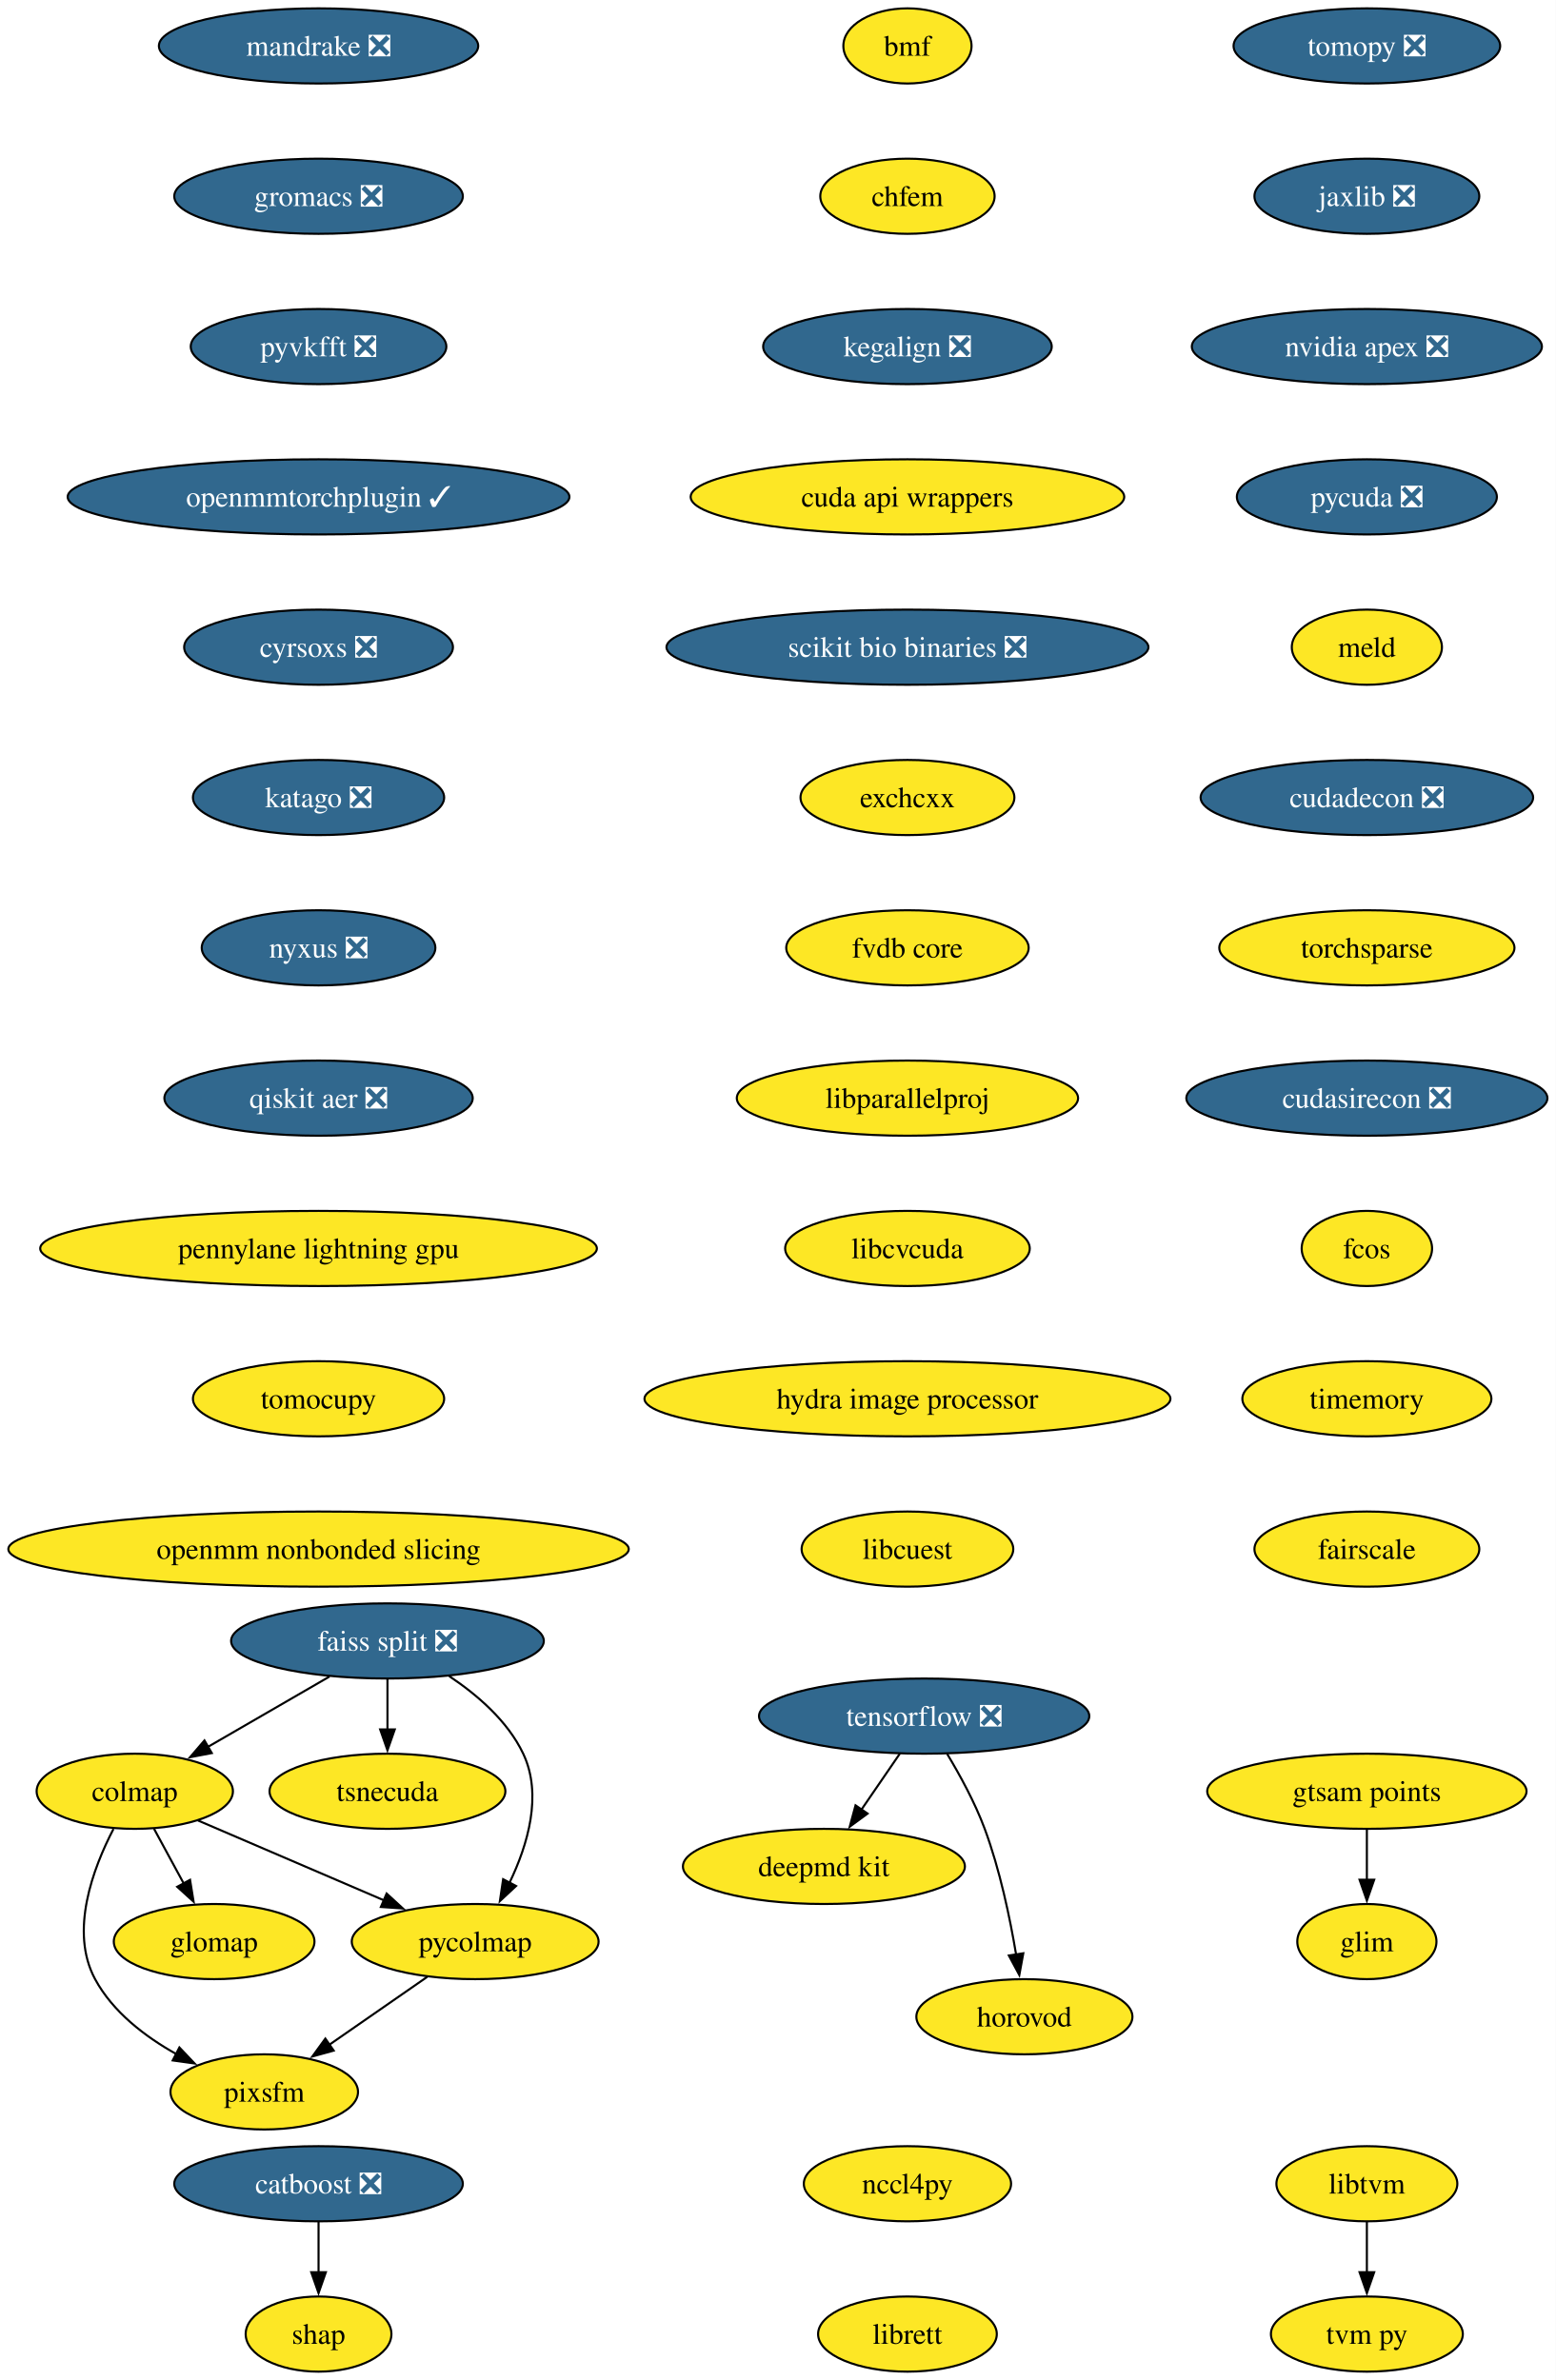
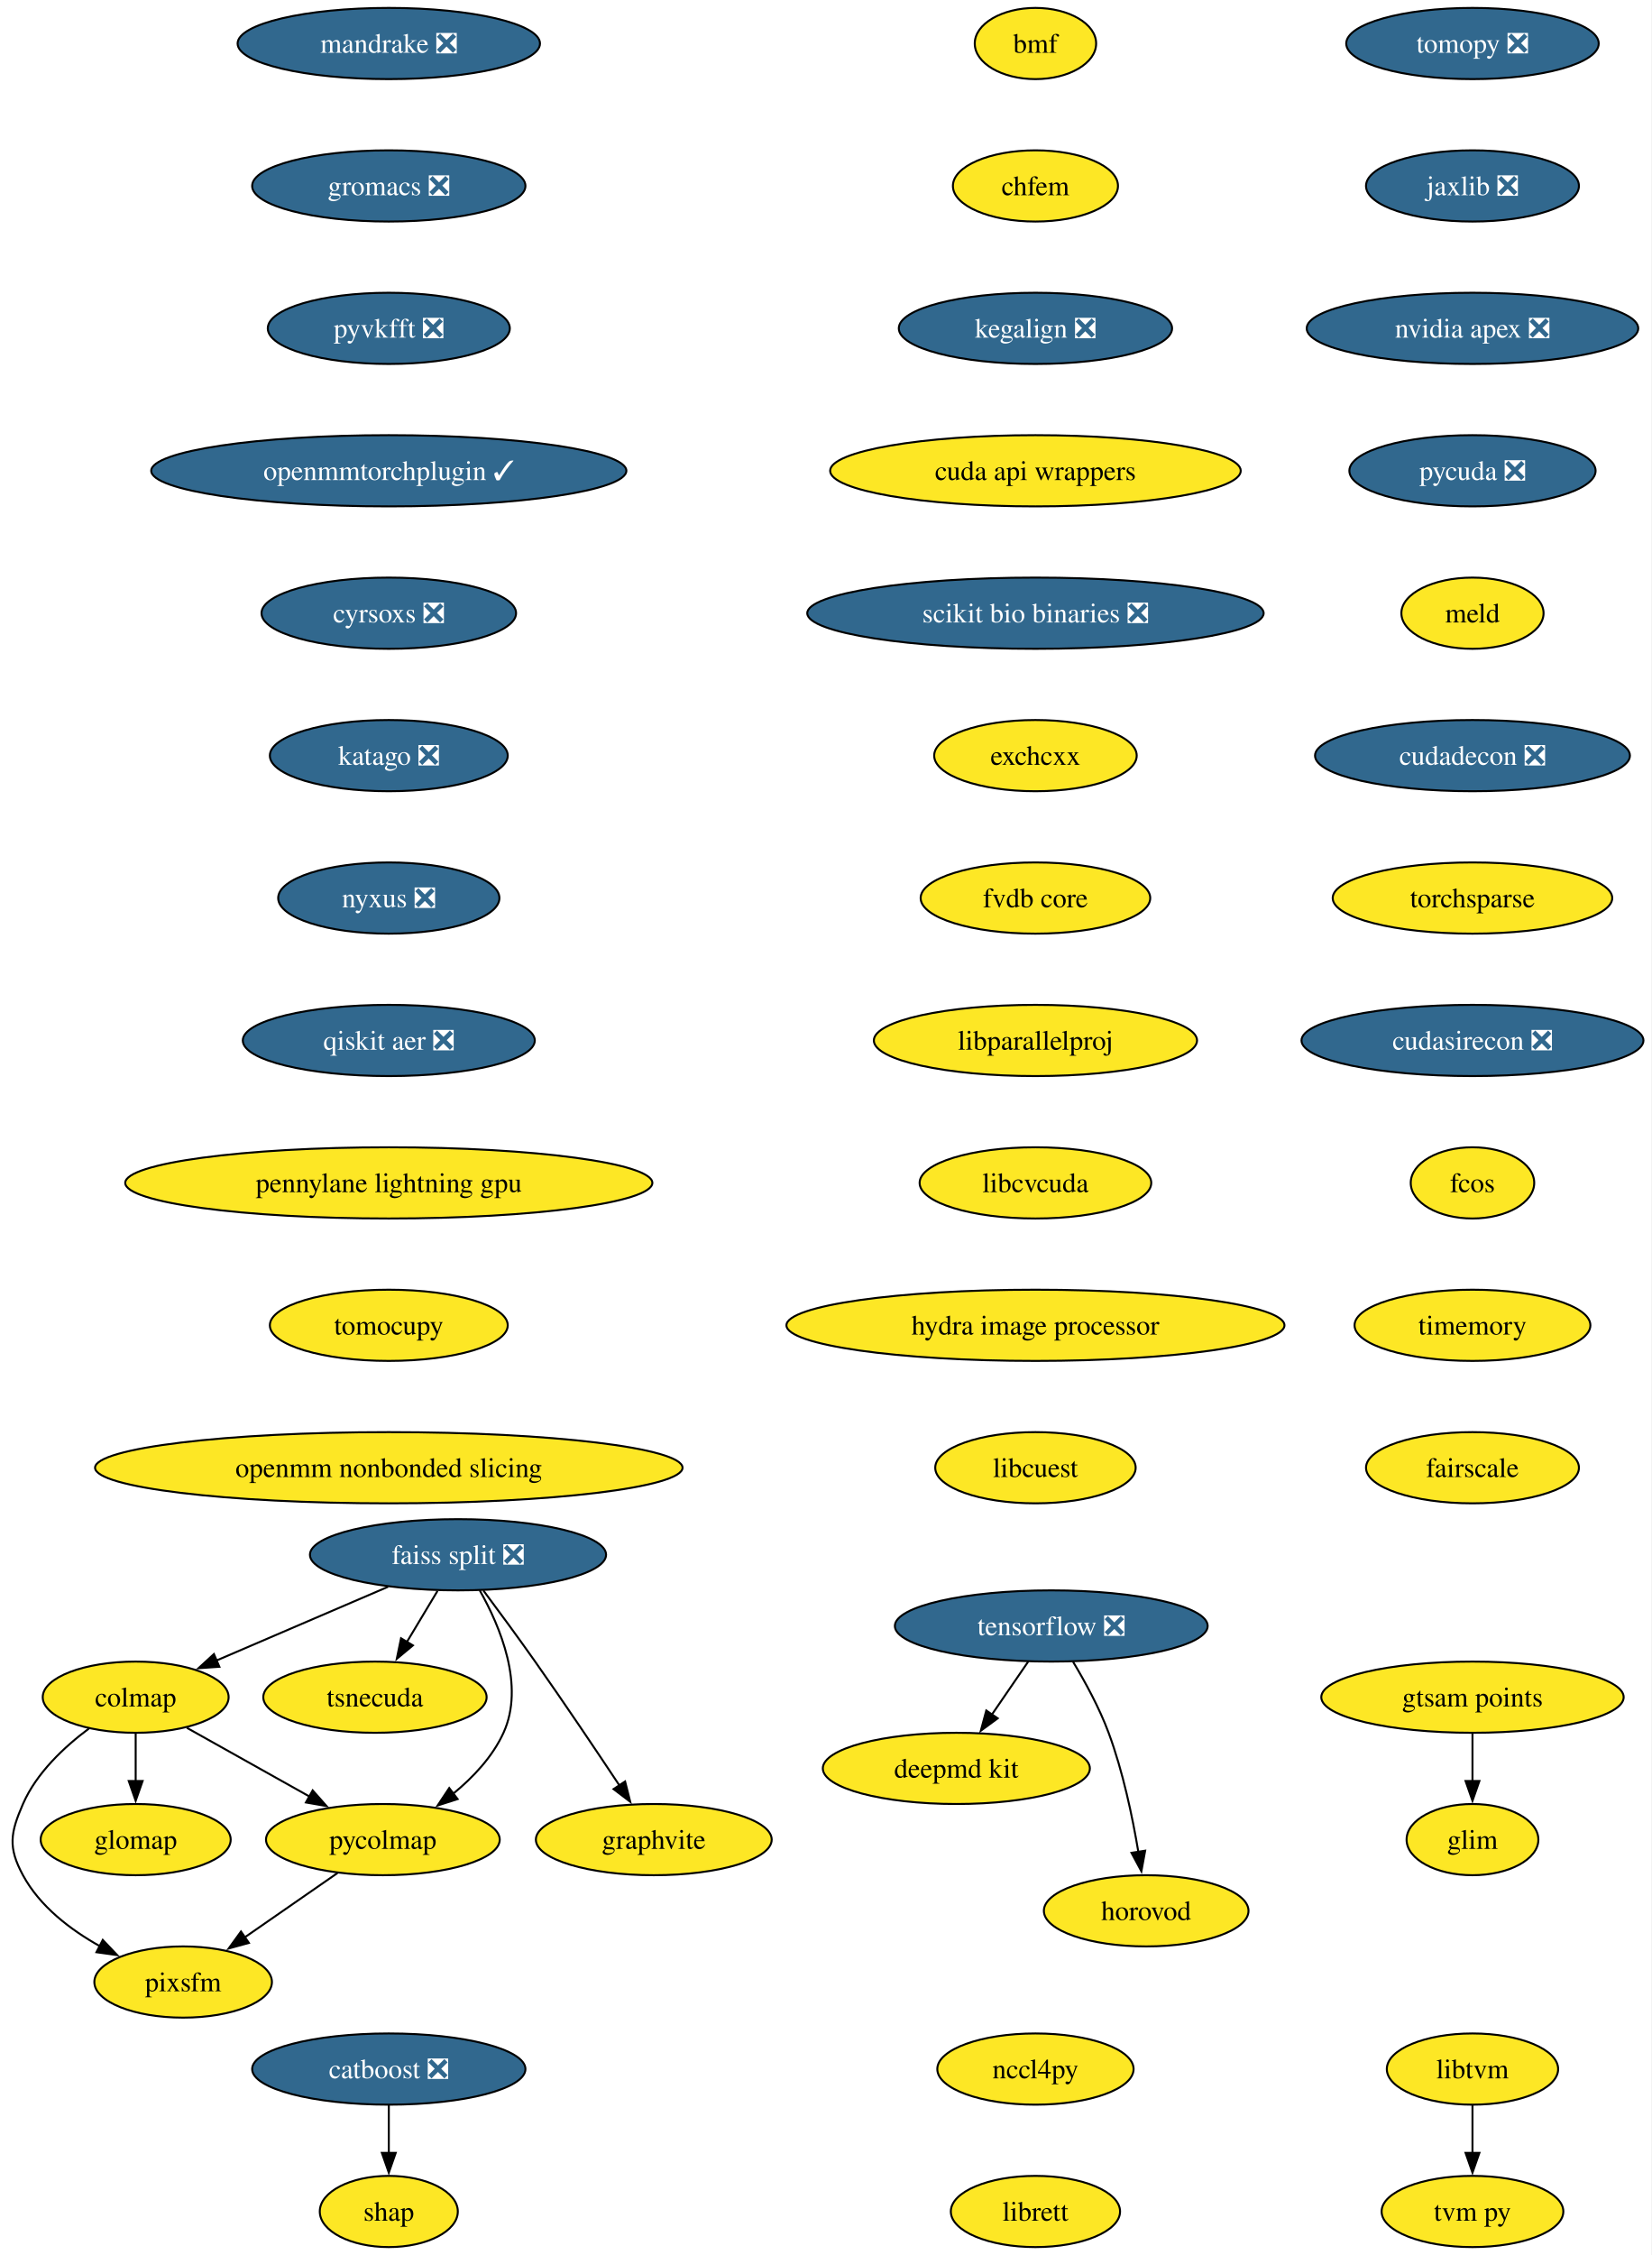
- <svg xmlns="http://www.w3.org/2000/svg" xmlns:xlink="http://www.w3.org/1999/xlink" width="745pt" height="1140pt" viewBox="0.00 0.00 745.00 1140.00">
+ <svg xmlns="http://www.w3.org/2000/svg" xmlns:xlink="http://www.w3.org/1999/xlink" width="835pt" height="1140pt" viewBox="0.00 0.00 835.00 1140.00">
  <g id="graph0" class="graph" transform="scale(1 1) rotate(0) translate(4 1136)">
-     <polygon fill="white" stroke="none" points="-4,4 -4,-1136 741,-1136 741,4 -4,4" />
+     <polygon fill="white" stroke="none" points="-4,4 -4,-1136 831.07,-1136 831.07,4 -4,4" />
    <g id="node1" class="node">
      <g id="a_node1">
        <a xlink:href="https://github.com/conda-forge/tomopy-feedstock/pull/88" xlink:title="tomopy ❎">
-           <ellipse fill="#31688e" stroke="black" cx="650.54" cy="-1114" rx="63.84" ry="18" />
-           <text xml:space="preserve" text-anchor="middle" x="650.54" y="-1109.33" font-family="Times,serif" font-size="14.00" fill="white">tomopy ❎</text>
+           <ellipse fill="#31688e" stroke="black" cx="740.61" cy="-1114" rx="63.84" ry="18" />
+           <text xml:space="preserve" text-anchor="middle" x="740.61" y="-1109.33" font-family="Times,serif" font-size="14.00" fill="white">tomopy ❎</text>
        </a>
      </g>
    </g>
    <g id="node2" class="node">
      <g id="a_node2">
        <a xlink:href="https://github.com/conda-forge/jaxlib-feedstock/pull/323" xlink:title="jaxlib ❎">
-           <ellipse fill="#31688e" stroke="black" cx="650.54" cy="-1042" rx="53.84" ry="18" />
-           <text xml:space="preserve" text-anchor="middle" x="650.54" y="-1037.33" font-family="Times,serif" font-size="14.00" fill="white">jaxlib ❎</text>
+           <ellipse fill="#31688e" stroke="black" cx="740.61" cy="-1042" rx="53.84" ry="18" />
+           <text xml:space="preserve" text-anchor="middle" x="740.61" y="-1037.33" font-family="Times,serif" font-size="14.00" fill="white">jaxlib ❎</text>
        </a>
      </g>
    </g>
    <g id="node8" class="node">
      <g id="a_node8">
        <a xlink:href="https://github.com/conda-forge/nvidia-apex-feedstock/pull/65" xlink:title="nvidia apex ❎">
-           <ellipse fill="#31688e" stroke="black" cx="650.54" cy="-970" rx="83.83" ry="18" />
-           <text xml:space="preserve" text-anchor="middle" x="650.54" y="-965.33" font-family="Times,serif" font-size="14.00" fill="white">nvidia apex ❎</text>
+           <ellipse fill="#31688e" stroke="black" cx="740.61" cy="-970" rx="83.83" ry="18" />
+           <text xml:space="preserve" text-anchor="middle" x="740.61" y="-965.33" font-family="Times,serif" font-size="14.00" fill="white">nvidia apex ❎</text>
        </a>
      </g>
    </g>
    <g id="node3" class="node">
      <g id="a_node3">
        <a xlink:href="https://github.com/conda-forge/tensorflow-feedstock/pull/490" xlink:title="tensorflow ❎">
-           <ellipse fill="#31688e" stroke="black" cx="438.54" cy="-314" rx="79.09" ry="18" />
-           <text xml:space="preserve" text-anchor="middle" x="438.54" y="-309.32" font-family="Times,serif" font-size="14.00" fill="white">tensorflow ❎</text>
+           <ellipse fill="#31688e" stroke="black" cx="527.61" cy="-314" rx="79.09" ry="18" />
+           <text xml:space="preserve" text-anchor="middle" x="527.61" y="-309.32" font-family="Times,serif" font-size="14.00" fill="white">tensorflow ❎</text>
        </a>
      </g>
    </g>
    <g id="node4" class="node">
      <g id="a_node4">
        <a xlink:href="https://github.com/conda-forge/deepmd-kit-feedstock" xlink:title="deepmd kit">
-           <ellipse fill="#fde725" stroke="black" cx="390.54" cy="-242" rx="67.52" ry="18" />
-           <text xml:space="preserve" text-anchor="middle" x="390.54" y="-237.32" font-family="Times,serif" font-size="14.00">deepmd kit</text>
+           <ellipse fill="#fde725" stroke="black" cx="479.61" cy="-242" rx="67.52" ry="18" />
+           <text xml:space="preserve" text-anchor="middle" x="479.61" y="-237.32" font-family="Times,serif" font-size="14.00">deepmd kit</text>
        </a>
      </g>
    </g>
    <g id="edge2" class="edge">
-       <path fill="none" stroke="black" d="M426.92,-296.05C421.38,-287.97 414.62,-278.12 408.44,-269.11" />
-       <polygon fill="black" stroke="black" points="411.45,-267.31 402.91,-261.04 405.68,-271.26 411.45,-267.31" />
+       <path fill="none" stroke="black" d="M515.99,-296.05C510.45,-287.97 503.69,-278.12 497.52,-269.11" />
+       <polygon fill="black" stroke="black" points="500.52,-267.31 491.98,-261.04 494.75,-271.26 500.52,-267.31" />
    </g>
    <g id="node5" class="node">
      <g id="a_node5">
        <a xlink:href="https://github.com/conda-forge/horovod-feedstock" xlink:title="horovod">
-           <ellipse fill="#fde725" stroke="black" cx="486.54" cy="-170" rx="51.74" ry="18" />
-           <text xml:space="preserve" text-anchor="middle" x="486.54" y="-165.32" font-family="Times,serif" font-size="14.00">horovod</text>
+           <ellipse fill="#fde725" stroke="black" cx="575.61" cy="-170" rx="51.74" ry="18" />
+           <text xml:space="preserve" text-anchor="middle" x="575.61" y="-165.32" font-family="Times,serif" font-size="14.00">horovod</text>
        </a>
      </g>
    </g>
    <g id="edge3" class="edge">
-       <path fill="none" stroke="black" d="M449.53,-295.94C455.62,-285.84 462.87,-272.59 467.54,-260 474.78,-240.5 479.6,-217.53 482.57,-199.8" />
-       <polygon fill="black" stroke="black" points="486.02,-200.4 484.11,-189.98 479.1,-199.32 486.02,-200.4" />
+       <path fill="none" stroke="black" d="M538.61,-295.94C544.69,-285.84 551.94,-272.59 556.61,-260 563.85,-240.5 568.67,-217.53 571.64,-199.8" />
+       <polygon fill="black" stroke="black" points="575.09,-200.4 573.18,-189.98 568.17,-199.32 575.09,-200.4" />
    </g>
    <g id="node6" class="node">
      <g id="a_node6">
        <a xlink:href="https://github.com/conda-forge/catboost-feedstock/pull/150" xlink:title="catboost ❎">
-           <ellipse fill="#31688e" stroke="black" cx="148.54" cy="-90" rx="69.1" ry="18" />
-           <text xml:space="preserve" text-anchor="middle" x="148.54" y="-85.33" font-family="Times,serif" font-size="14.00" fill="white">catboost ❎</text>
+           <ellipse fill="#31688e" stroke="black" cx="192.61" cy="-90" rx="69.1" ry="18" />
+           <text xml:space="preserve" text-anchor="middle" x="192.61" y="-85.33" font-family="Times,serif" font-size="14.00" fill="white">catboost ❎</text>
        </a>
      </g>
    </g>
    <g id="node7" class="node">
      <g id="a_node7">
        <a xlink:href="https://github.com/conda-forge/shap-feedstock" xlink:title="shap">
-           <ellipse fill="#fde725" stroke="black" cx="148.54" cy="-18" rx="34.9" ry="18" />
-           <text xml:space="preserve" text-anchor="middle" x="148.54" y="-13.32" font-family="Times,serif" font-size="14.00">shap</text>
+           <ellipse fill="#fde725" stroke="black" cx="192.61" cy="-18" rx="34.9" ry="18" />
+           <text xml:space="preserve" text-anchor="middle" x="192.61" y="-13.32" font-family="Times,serif" font-size="14.00">shap</text>
        </a>
      </g>
    </g>
    <g id="edge4" class="edge">
-       <path fill="none" stroke="black" d="M148.54,-71.7C148.54,-64.41 148.54,-55.73 148.54,-47.54" />
-       <polygon fill="black" stroke="black" points="152.04,-47.62 148.54,-37.62 145.04,-47.62 152.04,-47.62" />
+       <path fill="none" stroke="black" d="M192.61,-71.7C192.61,-64.41 192.61,-55.73 192.61,-47.54" />
+       <polygon fill="black" stroke="black" points="196.11,-47.62 192.61,-37.62 189.11,-47.62 196.11,-47.62" />
    </g>
    <g id="node9" class="node">
      <g id="a_node9">
        <a xlink:href="https://github.com/conda-forge/pycuda-feedstock/pull/53" xlink:title="pycuda ❎">
-           <ellipse fill="#31688e" stroke="black" cx="650.54" cy="-898" rx="62.26" ry="18" />
-           <text xml:space="preserve" text-anchor="middle" x="650.54" y="-893.33" font-family="Times,serif" font-size="14.00" fill="white">pycuda ❎</text>
-         </a>
-       </g>
-     </g>
-     <g id="node18" class="node">
-       <g id="a_node18">
+           <ellipse fill="#31688e" stroke="black" cx="740.61" cy="-898" rx="62.26" ry="18" />
+           <text xml:space="preserve" text-anchor="middle" x="740.61" y="-893.33" font-family="Times,serif" font-size="14.00" fill="white">pycuda ❎</text>
+         </a>
+       </g>
+     </g>
+     <g id="node19" class="node">
+       <g id="a_node19">
        <a xlink:href="https://github.com/conda-forge/meld-feedstock" xlink:title="meld">
-           <ellipse fill="#fde725" stroke="black" cx="650.54" cy="-826" rx="35.95" ry="18" />
-           <text xml:space="preserve" text-anchor="middle" x="650.54" y="-821.33" font-family="Times,serif" font-size="14.00">meld</text>
+           <ellipse fill="#fde725" stroke="black" cx="740.61" cy="-826" rx="35.95" ry="18" />
+           <text xml:space="preserve" text-anchor="middle" x="740.61" y="-821.33" font-family="Times,serif" font-size="14.00">meld</text>
        </a>
      </g>
    </g>
    <g id="node10" class="node">
      <g id="a_node10">
        <a xlink:href="https://github.com/conda-forge/faiss-split-feedstock/pull/97" xlink:title="faiss split ❎">
-           <ellipse fill="#31688e" stroke="black" cx="181.54" cy="-350" rx="74.88" ry="18" />
-           <text xml:space="preserve" text-anchor="middle" x="181.54" y="-345.32" font-family="Times,serif" font-size="14.00" fill="white">faiss split ❎</text>
+           <ellipse fill="#31688e" stroke="black" cx="227.61" cy="-350" rx="74.88" ry="18" />
+           <text xml:space="preserve" text-anchor="middle" x="227.61" y="-345.32" font-family="Times,serif" font-size="14.00" fill="white">faiss split ❎</text>
        </a>
      </g>
    </g>
    <g id="node11" class="node">
      <g id="a_node11">
        <a xlink:href="https://github.com/conda-forge/colmap-feedstock" xlink:title="colmap">
-           <ellipse fill="#fde725" stroke="black" cx="60.54" cy="-278" rx="47" ry="18" />
-           <text xml:space="preserve" text-anchor="middle" x="60.54" y="-273.32" font-family="Times,serif" font-size="14.00">colmap</text>
+           <ellipse fill="#fde725" stroke="black" cx="64.61" cy="-278" rx="47" ry="18" />
+           <text xml:space="preserve" text-anchor="middle" x="64.61" y="-273.32" font-family="Times,serif" font-size="14.00">colmap</text>
        </a>
      </g>
    </g>
    <g id="edge7" class="edge">
-       <path fill="none" stroke="black" d="M153.78,-332.94C136.47,-322.93 114.05,-309.96 95.53,-299.24" />
-       <polygon fill="black" stroke="black" points="97.42,-296.29 87.01,-294.31 93.91,-302.35 97.42,-296.29" />
+       <path fill="none" stroke="black" d="M192.24,-333.81C166.73,-322.86 132.23,-308.04 105.53,-296.57" />
+       <polygon fill="black" stroke="black" points="106.94,-293.37 96.37,-292.64 104.18,-299.8 106.94,-293.37" />
    </g>
    <g id="node12" class="node">
      <g id="a_node12">
        <a xlink:href="https://github.com/conda-forge/tsnecuda-feedstock" xlink:title="tsnecuda">
-           <ellipse fill="#fde725" stroke="black" cx="181.54" cy="-278" rx="56.47" ry="18" />
-           <text xml:space="preserve" text-anchor="middle" x="181.54" y="-273.32" font-family="Times,serif" font-size="14.00">tsnecuda</text>
+           <ellipse fill="#fde725" stroke="black" cx="185.61" cy="-278" rx="56.47" ry="18" />
+           <text xml:space="preserve" text-anchor="middle" x="185.61" y="-273.32" font-family="Times,serif" font-size="14.00">tsnecuda</text>
        </a>
      </g>
    </g>
    <g id="edge8" class="edge">
-       <path fill="none" stroke="black" d="M181.54,-331.7C181.54,-324.41 181.54,-315.73 181.54,-307.54" />
-       <polygon fill="black" stroke="black" points="185.04,-307.62 181.54,-297.62 178.04,-307.62 185.04,-307.62" />
+       <path fill="none" stroke="black" d="M217.23,-331.7C212.55,-323.9 206.92,-314.51 201.71,-305.83" />
+       <polygon fill="black" stroke="black" points="204.8,-304.18 196.65,-297.4 198.8,-307.78 204.8,-304.18" />
    </g>
    <g id="node13" class="node">
      <g id="a_node13">
-         <a xlink:href="https://github.com/conda-forge/pycolmap-feedstock" xlink:title="pycolmap">
-           <ellipse fill="#fde725" stroke="black" cx="223.54" cy="-206" rx="59.1" ry="18" />
-           <text xml:space="preserve" text-anchor="middle" x="223.54" y="-201.33" font-family="Times,serif" font-size="14.00">pycolmap</text>
+         <a xlink:href="https://github.com/conda-forge/graphvite-feedstock" xlink:title="graphvite">
+           <ellipse fill="#fde725" stroke="black" cx="326.61" cy="-206" rx="59.63" ry="18" />
+           <text xml:space="preserve" text-anchor="middle" x="326.61" y="-201.33" font-family="Times,serif" font-size="14.00">graphvite</text>
        </a>
      </g>
    </g>
    <g id="edge9" class="edge">
-       <path fill="none" stroke="black" d="M211.08,-333.16C224.54,-324.2 239.11,-311.65 246.54,-296 255.88,-276.33 248.73,-252.34 240.01,-234.23" />
-       <polygon fill="black" stroke="black" points="243.12,-232.62 235.37,-225.4 236.93,-235.88 243.12,-232.62" />
-     </g>
-     <g id="edge10" class="edge">
-       <path fill="none" stroke="black" d="M90.82,-264C115.88,-253.23 151.81,-237.8 179.97,-225.71" />
-       <polygon fill="black" stroke="black" points="181.14,-229.02 188.95,-221.85 178.38,-222.58 181.14,-229.02" />
+       <path fill="none" stroke="black" d="M240.44,-331.94C248.13,-321.62 258.06,-308.14 266.61,-296 281.3,-275.15 297.44,-251.15 309.27,-233.33" />
+       <polygon fill="black" stroke="black" points="312.1,-235.4 314.7,-225.13 306.26,-231.54 312.1,-235.4" />
    </g>
    <g id="node14" class="node">
      <g id="a_node14">
-         <a xlink:href="https://github.com/conda-forge/pixsfm-feedstock" xlink:title="pixsfm">
-           <ellipse fill="#fde725" stroke="black" cx="122.54" cy="-134" rx="44.9" ry="18" />
-           <text xml:space="preserve" text-anchor="middle" x="122.54" y="-129.32" font-family="Times,serif" font-size="14.00">pixsfm</text>
-         </a>
-       </g>
+         <a xlink:href="https://github.com/conda-forge/pycolmap-feedstock" xlink:title="pycolmap">
+           <ellipse fill="#fde725" stroke="black" cx="189.61" cy="-206" rx="59.1" ry="18" />
+           <text xml:space="preserve" text-anchor="middle" x="189.61" y="-201.33" font-family="Times,serif" font-size="14.00">pycolmap</text>
+         </a>
+       </g>
+     </g>
+     <g id="edge10" class="edge">
+       <path fill="none" stroke="black" d="M238.59,-332.01C248.97,-313.64 261.47,-283.81 250.61,-260 245.07,-247.86 235.23,-237.42 225.04,-229.1" />
+       <polygon fill="black" stroke="black" points="227.4,-226.49 217.31,-223.25 223.17,-232.07 227.4,-226.49" />
    </g>
    <g id="edge11" class="edge">
-       <path fill="none" stroke="black" d="M50.34,-259.95C40.62,-241.28 29.14,-210.93 41.54,-188 50.06,-172.24 65.54,-160.41 80.7,-151.97" />
-       <polygon fill="black" stroke="black" points="81.9,-155.29 89.19,-147.61 78.7,-149.07 81.9,-155.29" />
+       <path fill="none" stroke="black" d="M90.51,-262.5C108.41,-252.47 132.5,-238.98 152.45,-227.81" />
+       <polygon fill="black" stroke="black" points="154.11,-230.89 161.13,-222.95 150.69,-224.78 154.11,-230.89" />
    </g>
    <g id="node15" class="node">
      <g id="a_node15">
-         <a xlink:href="https://github.com/conda-forge/glomap-feedstock" xlink:title="glomap">
-           <ellipse fill="#fde725" stroke="black" cx="98.54" cy="-206" rx="48.05" ry="18" />
-           <text xml:space="preserve" text-anchor="middle" x="98.54" y="-201.33" font-family="Times,serif" font-size="14.00">glomap</text>
+         <a xlink:href="https://github.com/conda-forge/pixsfm-feedstock" xlink:title="pixsfm">
+           <ellipse fill="#fde725" stroke="black" cx="88.61" cy="-134" rx="44.9" ry="18" />
+           <text xml:space="preserve" text-anchor="middle" x="88.61" y="-129.32" font-family="Times,serif" font-size="14.00">pixsfm</text>
        </a>
      </g>
    </g>
    <g id="edge12" class="edge">
-       <path fill="none" stroke="black" d="M69.74,-260.05C74.03,-252.14 79.25,-242.54 84.05,-233.69" />
-       <polygon fill="black" stroke="black" points="87.01,-235.58 88.7,-225.12 80.86,-232.24 87.01,-235.58" />
-     </g>
-     <g id="edge13" class="edge">
-       <path fill="none" stroke="black" d="M200.62,-189.12C186.64,-179.43 168.6,-166.92 153.38,-156.37" />
-       <polygon fill="black" stroke="black" points="155.79,-153.78 145.57,-150.96 151.8,-159.54 155.79,-153.78" />
+       <path fill="none" stroke="black" d="M41,-262.17C28.55,-252.9 14.46,-239.73 7.61,-224 1.22,-209.33 0,-202.07 7.61,-188 16.13,-172.24 31.61,-160.41 46.77,-151.97" />
+       <polygon fill="black" stroke="black" points="47.97,-155.29 55.27,-147.61 44.77,-149.07 47.97,-155.29" />
    </g>
    <g id="node16" class="node">
      <g id="a_node16">
-         <a xlink:href="https://github.com/conda-forge/libtvm-feedstock" xlink:title="libtvm">
-           <ellipse fill="#fde725" stroke="black" cx="650.54" cy="-90" rx="43.32" ry="18" />
-           <text xml:space="preserve" text-anchor="middle" x="650.54" y="-85.33" font-family="Times,serif" font-size="14.00">libtvm</text>
-         </a>
-       </g>
+         <a xlink:href="https://github.com/conda-forge/glomap-feedstock" xlink:title="glomap">
+           <ellipse fill="#fde725" stroke="black" cx="64.61" cy="-206" rx="48.05" ry="18" />
+           <text xml:space="preserve" text-anchor="middle" x="64.61" y="-201.33" font-family="Times,serif" font-size="14.00">glomap</text>
+         </a>
+       </g>
+     </g>
+     <g id="edge13" class="edge">
+       <path fill="none" stroke="black" d="M64.61,-259.7C64.61,-252.41 64.61,-243.73 64.61,-235.54" />
+       <polygon fill="black" stroke="black" points="68.11,-235.62 64.61,-225.62 61.11,-235.62 68.11,-235.62" />
+     </g>
+     <g id="edge14" class="edge">
+       <path fill="none" stroke="black" d="M166.69,-189.12C152.71,-179.43 134.67,-166.92 119.45,-156.37" />
+       <polygon fill="black" stroke="black" points="121.86,-153.78 111.64,-150.96 117.87,-159.54 121.86,-153.78" />
    </g>
    <g id="node17" class="node">
      <g id="a_node17">
+         <a xlink:href="https://github.com/conda-forge/libtvm-feedstock" xlink:title="libtvm">
+           <ellipse fill="#fde725" stroke="black" cx="740.61" cy="-90" rx="43.32" ry="18" />
+           <text xml:space="preserve" text-anchor="middle" x="740.61" y="-85.33" font-family="Times,serif" font-size="14.00">libtvm</text>
+         </a>
+       </g>
+     </g>
+     <g id="node18" class="node">
+       <g id="a_node18">
        <a xlink:href="https://github.com/conda-forge/tvm-py-feedstock" xlink:title="tvm py">
-           <ellipse fill="#fde725" stroke="black" cx="650.54" cy="-18" rx="45.95" ry="18" />
-           <text xml:space="preserve" text-anchor="middle" x="650.54" y="-13.32" font-family="Times,serif" font-size="14.00">tvm py</text>
-         </a>
-       </g>
-     </g>
-     <g id="edge14" class="edge">
-       <path fill="none" stroke="black" d="M650.54,-71.7C650.54,-64.41 650.54,-55.73 650.54,-47.54" />
-       <polygon fill="black" stroke="black" points="654.04,-47.62 650.54,-37.62 647.04,-47.62 654.04,-47.62" />
-     </g>
-     <g id="node19" class="node">
-       <g id="a_node19">
-         <a xlink:href="https://github.com/conda-forge/cudadecon-feedstock/pull/35" xlink:title="cudadecon ❎">
-           <ellipse fill="#31688e" stroke="black" cx="650.54" cy="-754" rx="79.62" ry="18" />
-           <text xml:space="preserve" text-anchor="middle" x="650.54" y="-749.33" font-family="Times,serif" font-size="14.00" fill="white">cudadecon ❎</text>
-         </a>
-       </g>
+           <ellipse fill="#fde725" stroke="black" cx="740.61" cy="-18" rx="45.95" ry="18" />
+           <text xml:space="preserve" text-anchor="middle" x="740.61" y="-13.32" font-family="Times,serif" font-size="14.00">tvm py</text>
+         </a>
+       </g>
+     </g>
+     <g id="edge15" class="edge">
+       <path fill="none" stroke="black" d="M740.61,-71.7C740.61,-64.41 740.61,-55.73 740.61,-47.54" />
+       <polygon fill="black" stroke="black" points="744.11,-47.62 740.61,-37.62 737.11,-47.62 744.11,-47.62" />
    </g>
    <g id="node20" class="node">
      <g id="a_node20">
-         <a xlink:href="https://github.com/conda-forge/torchsparse-feedstock" xlink:title="torchsparse">
-           <ellipse fill="#fde725" stroke="black" cx="650.54" cy="-682" rx="70.68" ry="18" />
-           <text xml:space="preserve" text-anchor="middle" x="650.54" y="-677.33" font-family="Times,serif" font-size="14.00">torchsparse</text>
+         <a xlink:href="https://github.com/conda-forge/cudadecon-feedstock/pull/35" xlink:title="cudadecon ❎">
+           <ellipse fill="#31688e" stroke="black" cx="740.61" cy="-754" rx="79.62" ry="18" />
+           <text xml:space="preserve" text-anchor="middle" x="740.61" y="-749.33" font-family="Times,serif" font-size="14.00" fill="white">cudadecon ❎</text>
        </a>
      </g>
    </g>
    <g id="node21" class="node">
      <g id="a_node21">
-         <a xlink:href="https://github.com/conda-forge/cudasirecon-feedstock/pull/33" xlink:title="cudasirecon ❎">
-           <ellipse fill="#31688e" stroke="black" cx="650.54" cy="-610" rx="86.46" ry="18" />
-           <text xml:space="preserve" text-anchor="middle" x="650.54" y="-605.33" font-family="Times,serif" font-size="14.00" fill="white">cudasirecon ❎</text>
+         <a xlink:href="https://github.com/conda-forge/torchsparse-feedstock" xlink:title="torchsparse">
+           <ellipse fill="#fde725" stroke="black" cx="740.61" cy="-682" rx="70.68" ry="18" />
+           <text xml:space="preserve" text-anchor="middle" x="740.61" y="-677.33" font-family="Times,serif" font-size="14.00">torchsparse</text>
        </a>
      </g>
    </g>
    <g id="node22" class="node">
      <g id="a_node22">
-         <a xlink:href="https://github.com/conda-forge/fcos-feedstock" xlink:title="fcos">
-           <ellipse fill="#fde725" stroke="black" cx="650.54" cy="-538" rx="31.22" ry="18" />
-           <text xml:space="preserve" text-anchor="middle" x="650.54" y="-533.33" font-family="Times,serif" font-size="14.00">fcos</text>
+         <a xlink:href="https://github.com/conda-forge/cudasirecon-feedstock/pull/33" xlink:title="cudasirecon ❎">
+           <ellipse fill="#31688e" stroke="black" cx="740.61" cy="-610" rx="86.46" ry="18" />
+           <text xml:space="preserve" text-anchor="middle" x="740.61" y="-605.33" font-family="Times,serif" font-size="14.00" fill="white">cudasirecon ❎</text>
        </a>
      </g>
    </g>
    <g id="node23" class="node">
      <g id="a_node23">
-         <a xlink:href="https://github.com/conda-forge/timemory-feedstock" xlink:title="timemory">
-           <ellipse fill="#fde725" stroke="black" cx="650.54" cy="-466" rx="59.63" ry="18" />
-           <text xml:space="preserve" text-anchor="middle" x="650.54" y="-461.32" font-family="Times,serif" font-size="14.00">timemory</text>
+         <a xlink:href="https://github.com/conda-forge/fcos-feedstock" xlink:title="fcos">
+           <ellipse fill="#fde725" stroke="black" cx="740.61" cy="-538" rx="31.22" ry="18" />
+           <text xml:space="preserve" text-anchor="middle" x="740.61" y="-533.33" font-family="Times,serif" font-size="14.00">fcos</text>
        </a>
      </g>
    </g>
    <g id="node24" class="node">
      <g id="a_node24">
-         <a xlink:href="https://github.com/conda-forge/fairscale-feedstock" xlink:title="fairscale">
-           <ellipse fill="#fde725" stroke="black" cx="650.54" cy="-394" rx="53.84" ry="18" />
-           <text xml:space="preserve" text-anchor="middle" x="650.54" y="-389.32" font-family="Times,serif" font-size="14.00">fairscale</text>
+         <a xlink:href="https://github.com/conda-forge/timemory-feedstock" xlink:title="timemory">
+           <ellipse fill="#fde725" stroke="black" cx="740.61" cy="-466" rx="59.63" ry="18" />
+           <text xml:space="preserve" text-anchor="middle" x="740.61" y="-461.32" font-family="Times,serif" font-size="14.00">timemory</text>
        </a>
      </g>
    </g>
    <g id="node25" class="node">
      <g id="a_node25">
-         <a xlink:href="https://github.com/conda-forge/mandrake-feedstock/pull/33" xlink:title="mandrake ❎">
-           <ellipse fill="#31688e" stroke="black" cx="148.54" cy="-1114" rx="76.46" ry="18" />
-           <text xml:space="preserve" text-anchor="middle" x="148.54" y="-1109.33" font-family="Times,serif" font-size="14.00" fill="white">mandrake ❎</text>
+         <a xlink:href="https://github.com/conda-forge/fairscale-feedstock" xlink:title="fairscale">
+           <ellipse fill="#fde725" stroke="black" cx="740.61" cy="-394" rx="53.84" ry="18" />
+           <text xml:space="preserve" text-anchor="middle" x="740.61" y="-389.32" font-family="Times,serif" font-size="14.00">fairscale</text>
        </a>
      </g>
    </g>
    <g id="node26" class="node">
      <g id="a_node26">
-         <a xlink:href="https://github.com/conda-forge/gromacs-feedstock/pull/81" xlink:title="gromacs ❎">
-           <ellipse fill="#31688e" stroke="black" cx="148.54" cy="-1042" rx="69.1" ry="18" />
-           <text xml:space="preserve" text-anchor="middle" x="148.54" y="-1037.33" font-family="Times,serif" font-size="14.00" fill="white">gromacs ❎</text>
+         <a xlink:href="https://github.com/conda-forge/mandrake-feedstock/pull/33" xlink:title="mandrake ❎">
+           <ellipse fill="#31688e" stroke="black" cx="192.61" cy="-1114" rx="76.46" ry="18" />
+           <text xml:space="preserve" text-anchor="middle" x="192.61" y="-1109.33" font-family="Times,serif" font-size="14.00" fill="white">mandrake ❎</text>
        </a>
      </g>
    </g>
    <g id="node27" class="node">
      <g id="a_node27">
-         <a xlink:href="https://github.com/conda-forge/pyvkfft-feedstock/pull/32" xlink:title="pyvkfft ❎">
-           <ellipse fill="#31688e" stroke="black" cx="148.54" cy="-970" rx="61.2" ry="18" />
-           <text xml:space="preserve" text-anchor="middle" x="148.54" y="-965.33" font-family="Times,serif" font-size="14.00" fill="white">pyvkfft ❎</text>
+         <a xlink:href="https://github.com/conda-forge/gromacs-feedstock/pull/81" xlink:title="gromacs ❎">
+           <ellipse fill="#31688e" stroke="black" cx="192.61" cy="-1042" rx="69.1" ry="18" />
+           <text xml:space="preserve" text-anchor="middle" x="192.61" y="-1037.33" font-family="Times,serif" font-size="14.00" fill="white">gromacs ❎</text>
        </a>
      </g>
    </g>
    <g id="node28" class="node">
      <g id="a_node28">
-         <a xlink:href="https://github.com/conda-forge/openmmtorchplugin-feedstock/pull/30" xlink:title="openmmtorchplugin ✓">
-           <ellipse fill="#31688e" stroke="black" cx="148.54" cy="-898" rx="120.13" ry="18" />
-           <text xml:space="preserve" text-anchor="middle" x="148.54" y="-893.33" font-family="Times,serif" font-size="14.00" fill="white">openmmtorchplugin ✓</text>
+         <a xlink:href="https://github.com/conda-forge/pyvkfft-feedstock/pull/32" xlink:title="pyvkfft ❎">
+           <ellipse fill="#31688e" stroke="black" cx="192.61" cy="-970" rx="61.2" ry="18" />
+           <text xml:space="preserve" text-anchor="middle" x="192.61" y="-965.33" font-family="Times,serif" font-size="14.00" fill="white">pyvkfft ❎</text>
        </a>
      </g>
    </g>
    <g id="node29" class="node">
      <g id="a_node29">
-         <a xlink:href="https://github.com/conda-forge/cyrsoxs-feedstock/pull/29" xlink:title="cyrsoxs ❎">
-           <ellipse fill="#31688e" stroke="black" cx="148.54" cy="-826" rx="64.36" ry="18" />
-           <text xml:space="preserve" text-anchor="middle" x="148.54" y="-821.33" font-family="Times,serif" font-size="14.00" fill="white">cyrsoxs ❎</text>
+         <a xlink:href="https://github.com/conda-forge/openmmtorchplugin-feedstock/pull/30" xlink:title="openmmtorchplugin ✓">
+           <ellipse fill="#31688e" stroke="black" cx="192.61" cy="-898" rx="120.13" ry="18" />
+           <text xml:space="preserve" text-anchor="middle" x="192.61" y="-893.33" font-family="Times,serif" font-size="14.00" fill="white">openmmtorchplugin ✓</text>
        </a>
      </g>
    </g>
    <g id="node30" class="node">
      <g id="a_node30">
-         <a xlink:href="https://github.com/conda-forge/katago-feedstock/pull/32" xlink:title="katago ❎">
-           <ellipse fill="#31688e" stroke="black" cx="148.54" cy="-754" rx="60.15" ry="18" />
-           <text xml:space="preserve" text-anchor="middle" x="148.54" y="-749.33" font-family="Times,serif" font-size="14.00" fill="white">katago ❎</text>
+         <a xlink:href="https://github.com/conda-forge/cyrsoxs-feedstock/pull/29" xlink:title="cyrsoxs ❎">
+           <ellipse fill="#31688e" stroke="black" cx="192.61" cy="-826" rx="64.36" ry="18" />
+           <text xml:space="preserve" text-anchor="middle" x="192.61" y="-821.33" font-family="Times,serif" font-size="14.00" fill="white">cyrsoxs ❎</text>
        </a>
      </g>
    </g>
    <g id="node31" class="node">
      <g id="a_node31">
-         <a xlink:href="https://github.com/conda-forge/nyxus-feedstock/pull/72" xlink:title="nyxus ❎">
-           <ellipse fill="#31688e" stroke="black" cx="148.54" cy="-682" rx="55.94" ry="18" />
-           <text xml:space="preserve" text-anchor="middle" x="148.54" y="-677.33" font-family="Times,serif" font-size="14.00" fill="white">nyxus ❎</text>
+         <a xlink:href="https://github.com/conda-forge/katago-feedstock/pull/32" xlink:title="katago ❎">
+           <ellipse fill="#31688e" stroke="black" cx="192.61" cy="-754" rx="60.15" ry="18" />
+           <text xml:space="preserve" text-anchor="middle" x="192.61" y="-749.33" font-family="Times,serif" font-size="14.00" fill="white">katago ❎</text>
        </a>
      </g>
    </g>
    <g id="node32" class="node">
      <g id="a_node32">
-         <a xlink:href="https://github.com/conda-forge/qiskit-aer-feedstock/pull/71" xlink:title="qiskit aer ❎">
-           <ellipse fill="#31688e" stroke="black" cx="148.54" cy="-610" rx="73.83" ry="18" />
-           <text xml:space="preserve" text-anchor="middle" x="148.54" y="-605.33" font-family="Times,serif" font-size="14.00" fill="white">qiskit aer ❎</text>
+         <a xlink:href="https://github.com/conda-forge/nyxus-feedstock/pull/72" xlink:title="nyxus ❎">
+           <ellipse fill="#31688e" stroke="black" cx="192.61" cy="-682" rx="55.94" ry="18" />
+           <text xml:space="preserve" text-anchor="middle" x="192.61" y="-677.33" font-family="Times,serif" font-size="14.00" fill="white">nyxus ❎</text>
        </a>
      </g>
    </g>
    <g id="node33" class="node">
      <g id="a_node33">
-         <a xlink:href="https://github.com/conda-forge/pennylane-lightning-gpu-feedstock" xlink:title="pennylane lightning gpu">
-           <ellipse fill="#fde725" stroke="black" cx="148.54" cy="-538" rx="133.28" ry="18" />
-           <text xml:space="preserve" text-anchor="middle" x="148.54" y="-533.33" font-family="Times,serif" font-size="14.00">pennylane lightning gpu</text>
+         <a xlink:href="https://github.com/conda-forge/qiskit-aer-feedstock/pull/71" xlink:title="qiskit aer ❎">
+           <ellipse fill="#31688e" stroke="black" cx="192.61" cy="-610" rx="73.83" ry="18" />
+           <text xml:space="preserve" text-anchor="middle" x="192.61" y="-605.33" font-family="Times,serif" font-size="14.00" fill="white">qiskit aer ❎</text>
        </a>
      </g>
    </g>
    <g id="node34" class="node">
      <g id="a_node34">
-         <a xlink:href="https://github.com/conda-forge/tomocupy-feedstock" xlink:title="tomocupy">
-           <ellipse fill="#fde725" stroke="black" cx="148.54" cy="-466" rx="60.15" ry="18" />
-           <text xml:space="preserve" text-anchor="middle" x="148.54" y="-461.32" font-family="Times,serif" font-size="14.00">tomocupy</text>
+         <a xlink:href="https://github.com/conda-forge/pennylane-lightning-gpu-feedstock" xlink:title="pennylane lightning gpu">
+           <ellipse fill="#fde725" stroke="black" cx="192.61" cy="-538" rx="133.28" ry="18" />
+           <text xml:space="preserve" text-anchor="middle" x="192.61" y="-533.33" font-family="Times,serif" font-size="14.00">pennylane lightning gpu</text>
        </a>
      </g>
    </g>
    <g id="node35" class="node">
      <g id="a_node35">
-         <a xlink:href="https://github.com/conda-forge/openmm-nonbonded-slicing-feedstock" xlink:title="openmm nonbonded slicing">
-           <ellipse fill="#fde725" stroke="black" cx="148.54" cy="-394" rx="148.54" ry="18" />
-           <text xml:space="preserve" text-anchor="middle" x="148.54" y="-389.32" font-family="Times,serif" font-size="14.00">openmm nonbonded slicing</text>
+         <a xlink:href="https://github.com/conda-forge/tomocupy-feedstock" xlink:title="tomocupy">
+           <ellipse fill="#fde725" stroke="black" cx="192.61" cy="-466" rx="60.15" ry="18" />
+           <text xml:space="preserve" text-anchor="middle" x="192.61" y="-461.32" font-family="Times,serif" font-size="14.00">tomocupy</text>
        </a>
      </g>
    </g>
    <g id="node36" class="node">
      <g id="a_node36">
-         <a xlink:href="https://github.com/conda-forge/bmf-feedstock" xlink:title="bmf">
-           <ellipse fill="#fde725" stroke="black" cx="430.54" cy="-1114" rx="30.69" ry="18" />
-           <text xml:space="preserve" text-anchor="middle" x="430.54" y="-1109.33" font-family="Times,serif" font-size="14.00">bmf</text>
+         <a xlink:href="https://github.com/conda-forge/openmm-nonbonded-slicing-feedstock" xlink:title="openmm nonbonded slicing">
+           <ellipse fill="#fde725" stroke="black" cx="192.61" cy="-394" rx="148.54" ry="18" />
+           <text xml:space="preserve" text-anchor="middle" x="192.61" y="-389.32" font-family="Times,serif" font-size="14.00">openmm nonbonded slicing</text>
        </a>
      </g>
    </g>
    <g id="node37" class="node">
      <g id="a_node37">
-         <a xlink:href="https://github.com/conda-forge/chfem-feedstock" xlink:title="chfem">
-           <ellipse fill="#fde725" stroke="black" cx="430.54" cy="-1042" rx="41.74" ry="18" />
-           <text xml:space="preserve" text-anchor="middle" x="430.54" y="-1037.33" font-family="Times,serif" font-size="14.00">chfem</text>
+         <a xlink:href="https://github.com/conda-forge/bmf-feedstock" xlink:title="bmf">
+           <ellipse fill="#fde725" stroke="black" cx="519.61" cy="-1114" rx="30.69" ry="18" />
+           <text xml:space="preserve" text-anchor="middle" x="519.61" y="-1109.33" font-family="Times,serif" font-size="14.00">bmf</text>
        </a>
      </g>
    </g>
    <g id="node38" class="node">
      <g id="a_node38">
-         <a xlink:href="https://github.com/conda-forge/kegalign-feedstock/pull/13" xlink:title="kegalign ❎">
-           <ellipse fill="#31688e" stroke="black" cx="430.54" cy="-970" rx="69.1" ry="18" />
-           <text xml:space="preserve" text-anchor="middle" x="430.54" y="-965.33" font-family="Times,serif" font-size="14.00" fill="white">kegalign ❎</text>
+         <a xlink:href="https://github.com/conda-forge/chfem-feedstock" xlink:title="chfem">
+           <ellipse fill="#fde725" stroke="black" cx="519.61" cy="-1042" rx="41.74" ry="18" />
+           <text xml:space="preserve" text-anchor="middle" x="519.61" y="-1037.33" font-family="Times,serif" font-size="14.00">chfem</text>
        </a>
      </g>
    </g>
    <g id="node39" class="node">
      <g id="a_node39">
-         <a xlink:href="https://github.com/conda-forge/cuda-api-wrappers-feedstock" xlink:title="cuda api wrappers">
-           <ellipse fill="#fde725" stroke="black" cx="430.54" cy="-898" rx="103.82" ry="18" />
-           <text xml:space="preserve" text-anchor="middle" x="430.54" y="-893.33" font-family="Times,serif" font-size="14.00">cuda api wrappers</text>
+         <a xlink:href="https://github.com/conda-forge/kegalign-feedstock/pull/13" xlink:title="kegalign ❎">
+           <ellipse fill="#31688e" stroke="black" cx="519.61" cy="-970" rx="69.1" ry="18" />
+           <text xml:space="preserve" text-anchor="middle" x="519.61" y="-965.33" font-family="Times,serif" font-size="14.00" fill="white">kegalign ❎</text>
        </a>
      </g>
    </g>
    <g id="node40" class="node">
      <g id="a_node40">
-         <a xlink:href="https://github.com/conda-forge/scikit-bio-binaries-feedstock/pull/8" xlink:title="scikit bio binaries ❎">
-           <ellipse fill="#31688e" stroke="black" cx="430.54" cy="-826" rx="115.39" ry="18" />
-           <text xml:space="preserve" text-anchor="middle" x="430.54" y="-821.33" font-family="Times,serif" font-size="14.00" fill="white">scikit bio binaries ❎</text>
+         <a xlink:href="https://github.com/conda-forge/cuda-api-wrappers-feedstock" xlink:title="cuda api wrappers">
+           <ellipse fill="#fde725" stroke="black" cx="519.61" cy="-898" rx="103.82" ry="18" />
+           <text xml:space="preserve" text-anchor="middle" x="519.61" y="-893.33" font-family="Times,serif" font-size="14.00">cuda api wrappers</text>
        </a>
      </g>
    </g>
    <g id="node41" class="node">
      <g id="a_node41">
-         <a xlink:href="https://github.com/conda-forge/exchcxx-feedstock" xlink:title="exchcxx">
-           <ellipse fill="#fde725" stroke="black" cx="430.54" cy="-754" rx="51.21" ry="18" />
-           <text xml:space="preserve" text-anchor="middle" x="430.54" y="-749.33" font-family="Times,serif" font-size="14.00">exchcxx</text>
+         <a xlink:href="https://github.com/conda-forge/scikit-bio-binaries-feedstock/pull/8" xlink:title="scikit bio binaries ❎">
+           <ellipse fill="#31688e" stroke="black" cx="519.61" cy="-826" rx="115.39" ry="18" />
+           <text xml:space="preserve" text-anchor="middle" x="519.61" y="-821.33" font-family="Times,serif" font-size="14.00" fill="white">scikit bio binaries ❎</text>
        </a>
      </g>
    </g>
    <g id="node42" class="node">
      <g id="a_node42">
-         <a xlink:href="https://github.com/conda-forge/fvdb-core-feedstock" xlink:title="fvdb core">
-           <ellipse fill="#fde725" stroke="black" cx="430.54" cy="-682" rx="58.05" ry="18" />
-           <text xml:space="preserve" text-anchor="middle" x="430.54" y="-677.33" font-family="Times,serif" font-size="14.00">fvdb core</text>
+         <a xlink:href="https://github.com/conda-forge/exchcxx-feedstock" xlink:title="exchcxx">
+           <ellipse fill="#fde725" stroke="black" cx="519.61" cy="-754" rx="51.21" ry="18" />
+           <text xml:space="preserve" text-anchor="middle" x="519.61" y="-749.33" font-family="Times,serif" font-size="14.00">exchcxx</text>
        </a>
      </g>
    </g>
    <g id="node43" class="node">
      <g id="a_node43">
-         <a xlink:href="https://github.com/conda-forge/libparallelproj-feedstock" xlink:title="libparallelproj">
-           <ellipse fill="#fde725" stroke="black" cx="430.54" cy="-610" rx="81.72" ry="18" />
-           <text xml:space="preserve" text-anchor="middle" x="430.54" y="-605.33" font-family="Times,serif" font-size="14.00">libparallelproj</text>
+         <a xlink:href="https://github.com/conda-forge/fvdb-core-feedstock" xlink:title="fvdb core">
+           <ellipse fill="#fde725" stroke="black" cx="519.61" cy="-682" rx="58.05" ry="18" />
+           <text xml:space="preserve" text-anchor="middle" x="519.61" y="-677.33" font-family="Times,serif" font-size="14.00">fvdb core</text>
        </a>
      </g>
    </g>
    <g id="node44" class="node">
      <g id="a_node44">
-         <a xlink:href="https://github.com/conda-forge/libcvcuda-feedstock" xlink:title="libcvcuda">
-           <ellipse fill="#fde725" stroke="black" cx="430.54" cy="-538" rx="58.57" ry="18" />
-           <text xml:space="preserve" text-anchor="middle" x="430.54" y="-533.33" font-family="Times,serif" font-size="14.00">libcvcuda</text>
+         <a xlink:href="https://github.com/conda-forge/libparallelproj-feedstock" xlink:title="libparallelproj">
+           <ellipse fill="#fde725" stroke="black" cx="519.61" cy="-610" rx="81.72" ry="18" />
+           <text xml:space="preserve" text-anchor="middle" x="519.61" y="-605.33" font-family="Times,serif" font-size="14.00">libparallelproj</text>
        </a>
      </g>
    </g>
    <g id="node45" class="node">
      <g id="a_node45">
-         <a xlink:href="https://github.com/conda-forge/hydra-image-processor-feedstock" xlink:title="hydra image processor">
-           <ellipse fill="#fde725" stroke="black" cx="430.54" cy="-466" rx="125.92" ry="18" />
-           <text xml:space="preserve" text-anchor="middle" x="430.54" y="-461.32" font-family="Times,serif" font-size="14.00">hydra image processor</text>
+         <a xlink:href="https://github.com/conda-forge/libcvcuda-feedstock" xlink:title="libcvcuda">
+           <ellipse fill="#fde725" stroke="black" cx="519.61" cy="-538" rx="58.57" ry="18" />
+           <text xml:space="preserve" text-anchor="middle" x="519.61" y="-533.33" font-family="Times,serif" font-size="14.00">libcvcuda</text>
        </a>
      </g>
    </g>
    <g id="node46" class="node">
      <g id="a_node46">
-         <a xlink:href="https://github.com/conda-forge/libcuest-feedstock" xlink:title="libcuest">
-           <ellipse fill="#fde725" stroke="black" cx="430.54" cy="-394" rx="50.68" ry="18" />
-           <text xml:space="preserve" text-anchor="middle" x="430.54" y="-389.32" font-family="Times,serif" font-size="14.00">libcuest</text>
+         <a xlink:href="https://github.com/conda-forge/hydra-image-processor-feedstock" xlink:title="hydra image processor">
+           <ellipse fill="#fde725" stroke="black" cx="519.61" cy="-466" rx="125.92" ry="18" />
+           <text xml:space="preserve" text-anchor="middle" x="519.61" y="-461.32" font-family="Times,serif" font-size="14.00">hydra image processor</text>
        </a>
      </g>
    </g>
    <g id="node47" class="node">
      <g id="a_node47">
-         <a xlink:href="https://github.com/conda-forge/nccl4py-feedstock" xlink:title="nccl4py">
-           <ellipse fill="#fde725" stroke="black" cx="430.54" cy="-90" rx="49.63" ry="18" />
-           <text xml:space="preserve" text-anchor="middle" x="430.54" y="-85.33" font-family="Times,serif" font-size="14.00">nccl4py</text>
+         <a xlink:href="https://github.com/conda-forge/libcuest-feedstock" xlink:title="libcuest">
+           <ellipse fill="#fde725" stroke="black" cx="519.61" cy="-394" rx="50.68" ry="18" />
+           <text xml:space="preserve" text-anchor="middle" x="519.61" y="-389.32" font-family="Times,serif" font-size="14.00">libcuest</text>
        </a>
      </g>
    </g>
    <g id="node48" class="node">
      <g id="a_node48">
-         <a xlink:href="https://github.com/conda-forge/librett-feedstock" xlink:title="librett">
-           <ellipse fill="#fde725" stroke="black" cx="430.54" cy="-18" rx="42.79" ry="18" />
-           <text xml:space="preserve" text-anchor="middle" x="430.54" y="-13.32" font-family="Times,serif" font-size="14.00">librett</text>
+         <a xlink:href="https://github.com/conda-forge/nccl4py-feedstock" xlink:title="nccl4py">
+           <ellipse fill="#fde725" stroke="black" cx="519.61" cy="-90" rx="49.63" ry="18" />
+           <text xml:space="preserve" text-anchor="middle" x="519.61" y="-85.33" font-family="Times,serif" font-size="14.00">nccl4py</text>
        </a>
      </g>
    </g>
    <g id="node49" class="node">
      <g id="a_node49">
-         <a xlink:href="https://github.com/conda-forge/gtsam-points-feedstock" xlink:title="gtsam points">
-           <ellipse fill="#fde725" stroke="black" cx="650.54" cy="-278" rx="76.46" ry="18" />
-           <text xml:space="preserve" text-anchor="middle" x="650.54" y="-273.32" font-family="Times,serif" font-size="14.00">gtsam points</text>
+         <a xlink:href="https://github.com/conda-forge/librett-feedstock" xlink:title="librett">
+           <ellipse fill="#fde725" stroke="black" cx="519.61" cy="-18" rx="42.79" ry="18" />
+           <text xml:space="preserve" text-anchor="middle" x="519.61" y="-13.32" font-family="Times,serif" font-size="14.00">librett</text>
        </a>
      </g>
    </g>
    <g id="node50" class="node">
      <g id="a_node50">
+         <a xlink:href="https://github.com/conda-forge/gtsam-points-feedstock" xlink:title="gtsam points">
+           <ellipse fill="#fde725" stroke="black" cx="740.61" cy="-278" rx="76.46" ry="18" />
+           <text xml:space="preserve" text-anchor="middle" x="740.61" y="-273.32" font-family="Times,serif" font-size="14.00">gtsam points</text>
+         </a>
+       </g>
+     </g>
+     <g id="node51" class="node">
+       <g id="a_node51">
        <a xlink:href="https://github.com/conda-forge/glim-feedstock" xlink:title="glim">
-           <ellipse fill="#fde725" stroke="black" cx="650.54" cy="-206" rx="33.32" ry="18" />
-           <text xml:space="preserve" text-anchor="middle" x="650.54" y="-201.32" font-family="Times,serif" font-size="14.00">glim</text>
-         </a>
-       </g>
-     </g>
-     <g id="edge43" class="edge">
-       <path fill="none" stroke="black" d="M650.54,-259.7C650.54,-252.41 650.54,-243.73 650.54,-235.54" />
-       <polygon fill="black" stroke="black" points="654.04,-235.62 650.54,-225.62 647.04,-235.62 654.04,-235.62" />
+           <ellipse fill="#fde725" stroke="black" cx="740.61" cy="-206" rx="33.32" ry="18" />
+           <text xml:space="preserve" text-anchor="middle" x="740.61" y="-201.32" font-family="Times,serif" font-size="14.00">glim</text>
+         </a>
+       </g>
+     </g>
+     <g id="edge44" class="edge">
+       <path fill="none" stroke="black" d="M740.61,-259.7C740.61,-252.41 740.61,-243.73 740.61,-235.54" />
+       <polygon fill="black" stroke="black" points="744.11,-235.62 740.61,-225.62 737.11,-235.62 744.11,-235.62" />
    </g>
  </g>
</svg>
